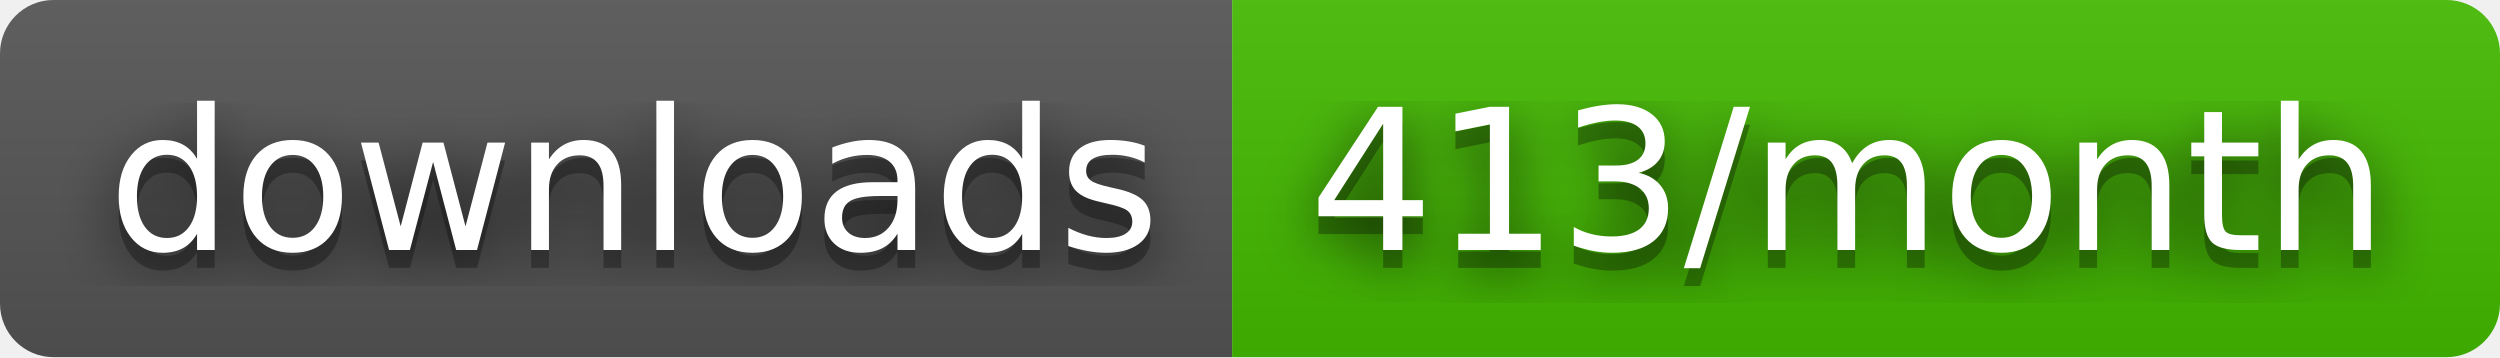
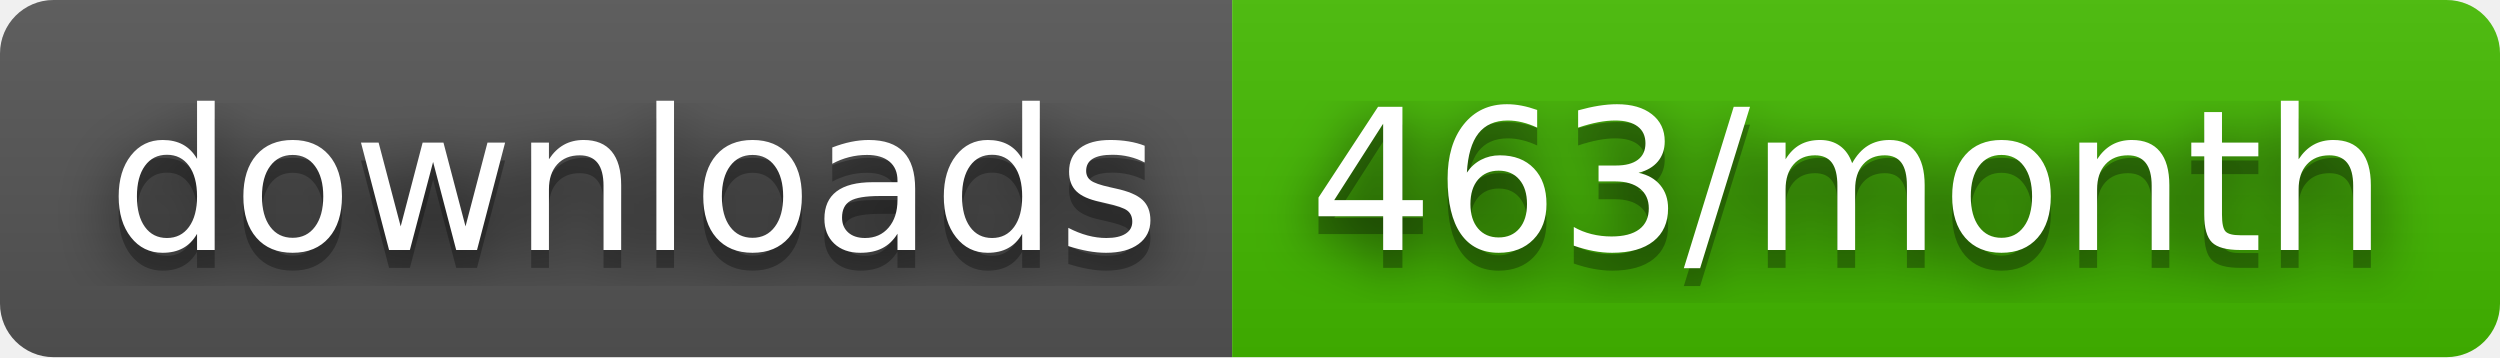
- <svg xmlns="http://www.w3.org/2000/svg" width="140" height="20" role="img" aria-label="downloads: 413/month">
+ <svg xmlns="http://www.w3.org/2000/svg" width="140" height="20" role="img" aria-label="downloads: 463/month">
  <filter id="blur">
    <feGaussianBlur stdDeviation="16" />
  </filter>
  <linearGradient id="s" x2="0" y2="100%">
    <stop offset="0" stop-color="#bbb" stop-opacity=".1" />
    <stop offset="1" stop-opacity=".1" />
  </linearGradient>
  <clipPath id="r">
    <rect width="140" height="20" rx="3" />
  </clipPath>
  <g clip-path="url(#r)">
    <rect width="69" height="20" fill="#555" />
    <rect x="69" width="71" height="20" fill="#4b0" />
    <rect width="140" height="20" fill="url(#s)" />
  </g>
  <g fill="#fff" text-anchor="middle" font-family="Verdana,Geneva,DejaVu Sans,sans-serif" text-rendering="geometricPrecision" font-size="110">
    <g transform="scale(.1)">
      <g aria-hidden="true" fill="#010101">
        <text x="355" y="150" fill-opacity=".8" filter="url(#blur)" textLength="590">downloads</text>
        <text x="355" y="150" fill-opacity=".3" textLength="590">downloads</text>
      </g>
      <text x="355" y="140" textLength="590">downloads</text>
    </g>
    <g transform="scale(.1)">
      <g aria-hidden="true" fill="#010101">
-         <text x="1035" y="150" fill-opacity=".8" filter="url(#blur)" textLength="610">413/month</text>
-         <text x="1035" y="150" fill-opacity=".3" textLength="610">413/month</text>
+         <text x="1035" y="150" fill-opacity=".8" filter="url(#blur)" textLength="610">463/month</text>
+         <text x="1035" y="150" fill-opacity=".3" textLength="610">463/month</text>
      </g>
-       <text x="1035" y="140" textLength="610">413/month</text>
+       <text x="1035" y="140" textLength="610">463/month</text>
    </g>
  </g>
</svg>
